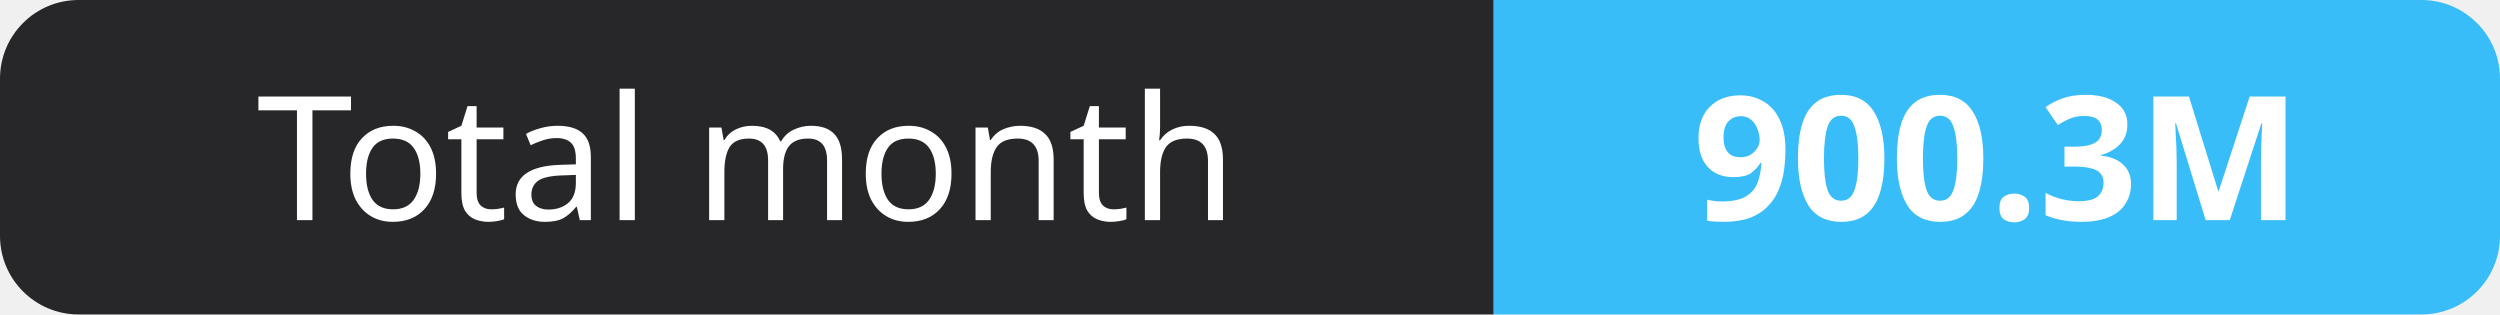
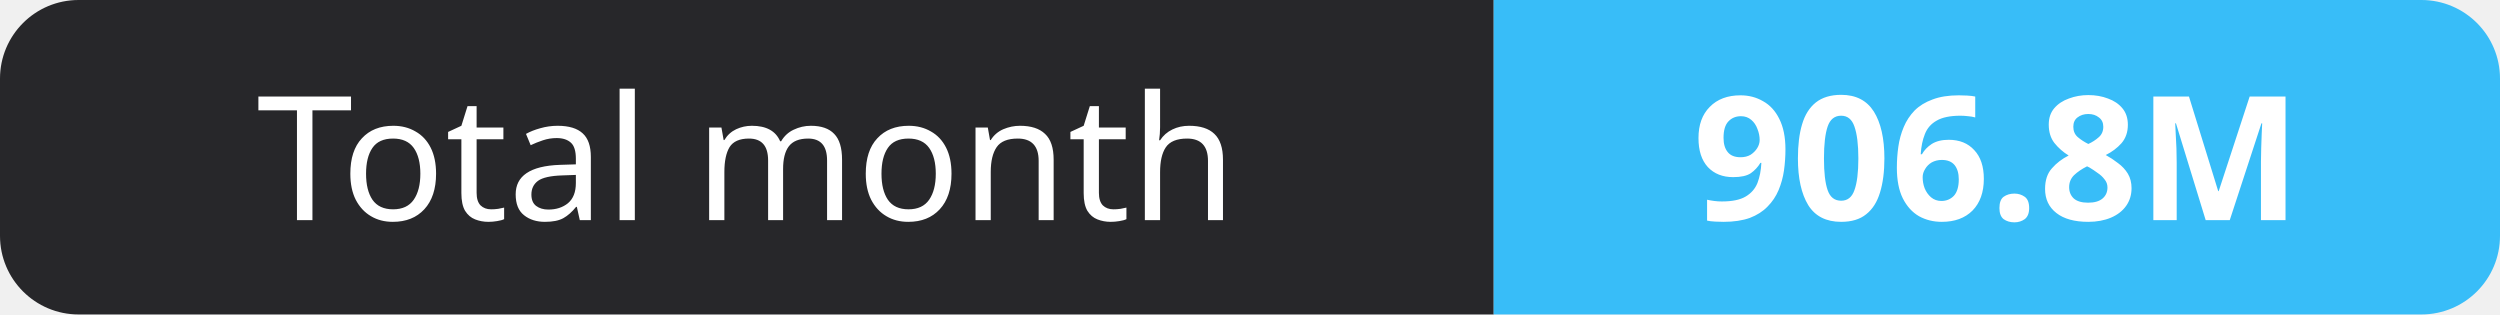
- <svg xmlns="http://www.w3.org/2000/svg" width="159" height="20" role="img" aria-label="Total month: 900.3M">
+ <svg xmlns="http://www.w3.org/2000/svg" width="159" height="20" role="img" aria-label="Total month: 906.8M">
  <clipPath id="r">
    <rect width="159" height="20" rx="5" fill="#fff" />
  </clipPath>
  <g clip-path="url(#r)">
    <rect width="95" height="20" fill="#27272a" />
    <rect x="95" width="64" height="20" fill="#38bdf8" />
  </g>
  <g fill="#fff" text-anchor="middle" font-family="Verdana,Geneva,sans-serif" font-size="11">
    <text x="47.5" y="14">Total month</text>
-     <text x="127.0" y="14" font-weight="700">900.3M</text>
+     <text x="127.0" y="14" font-weight="700">906.8M</text>
  </g>
</svg>
